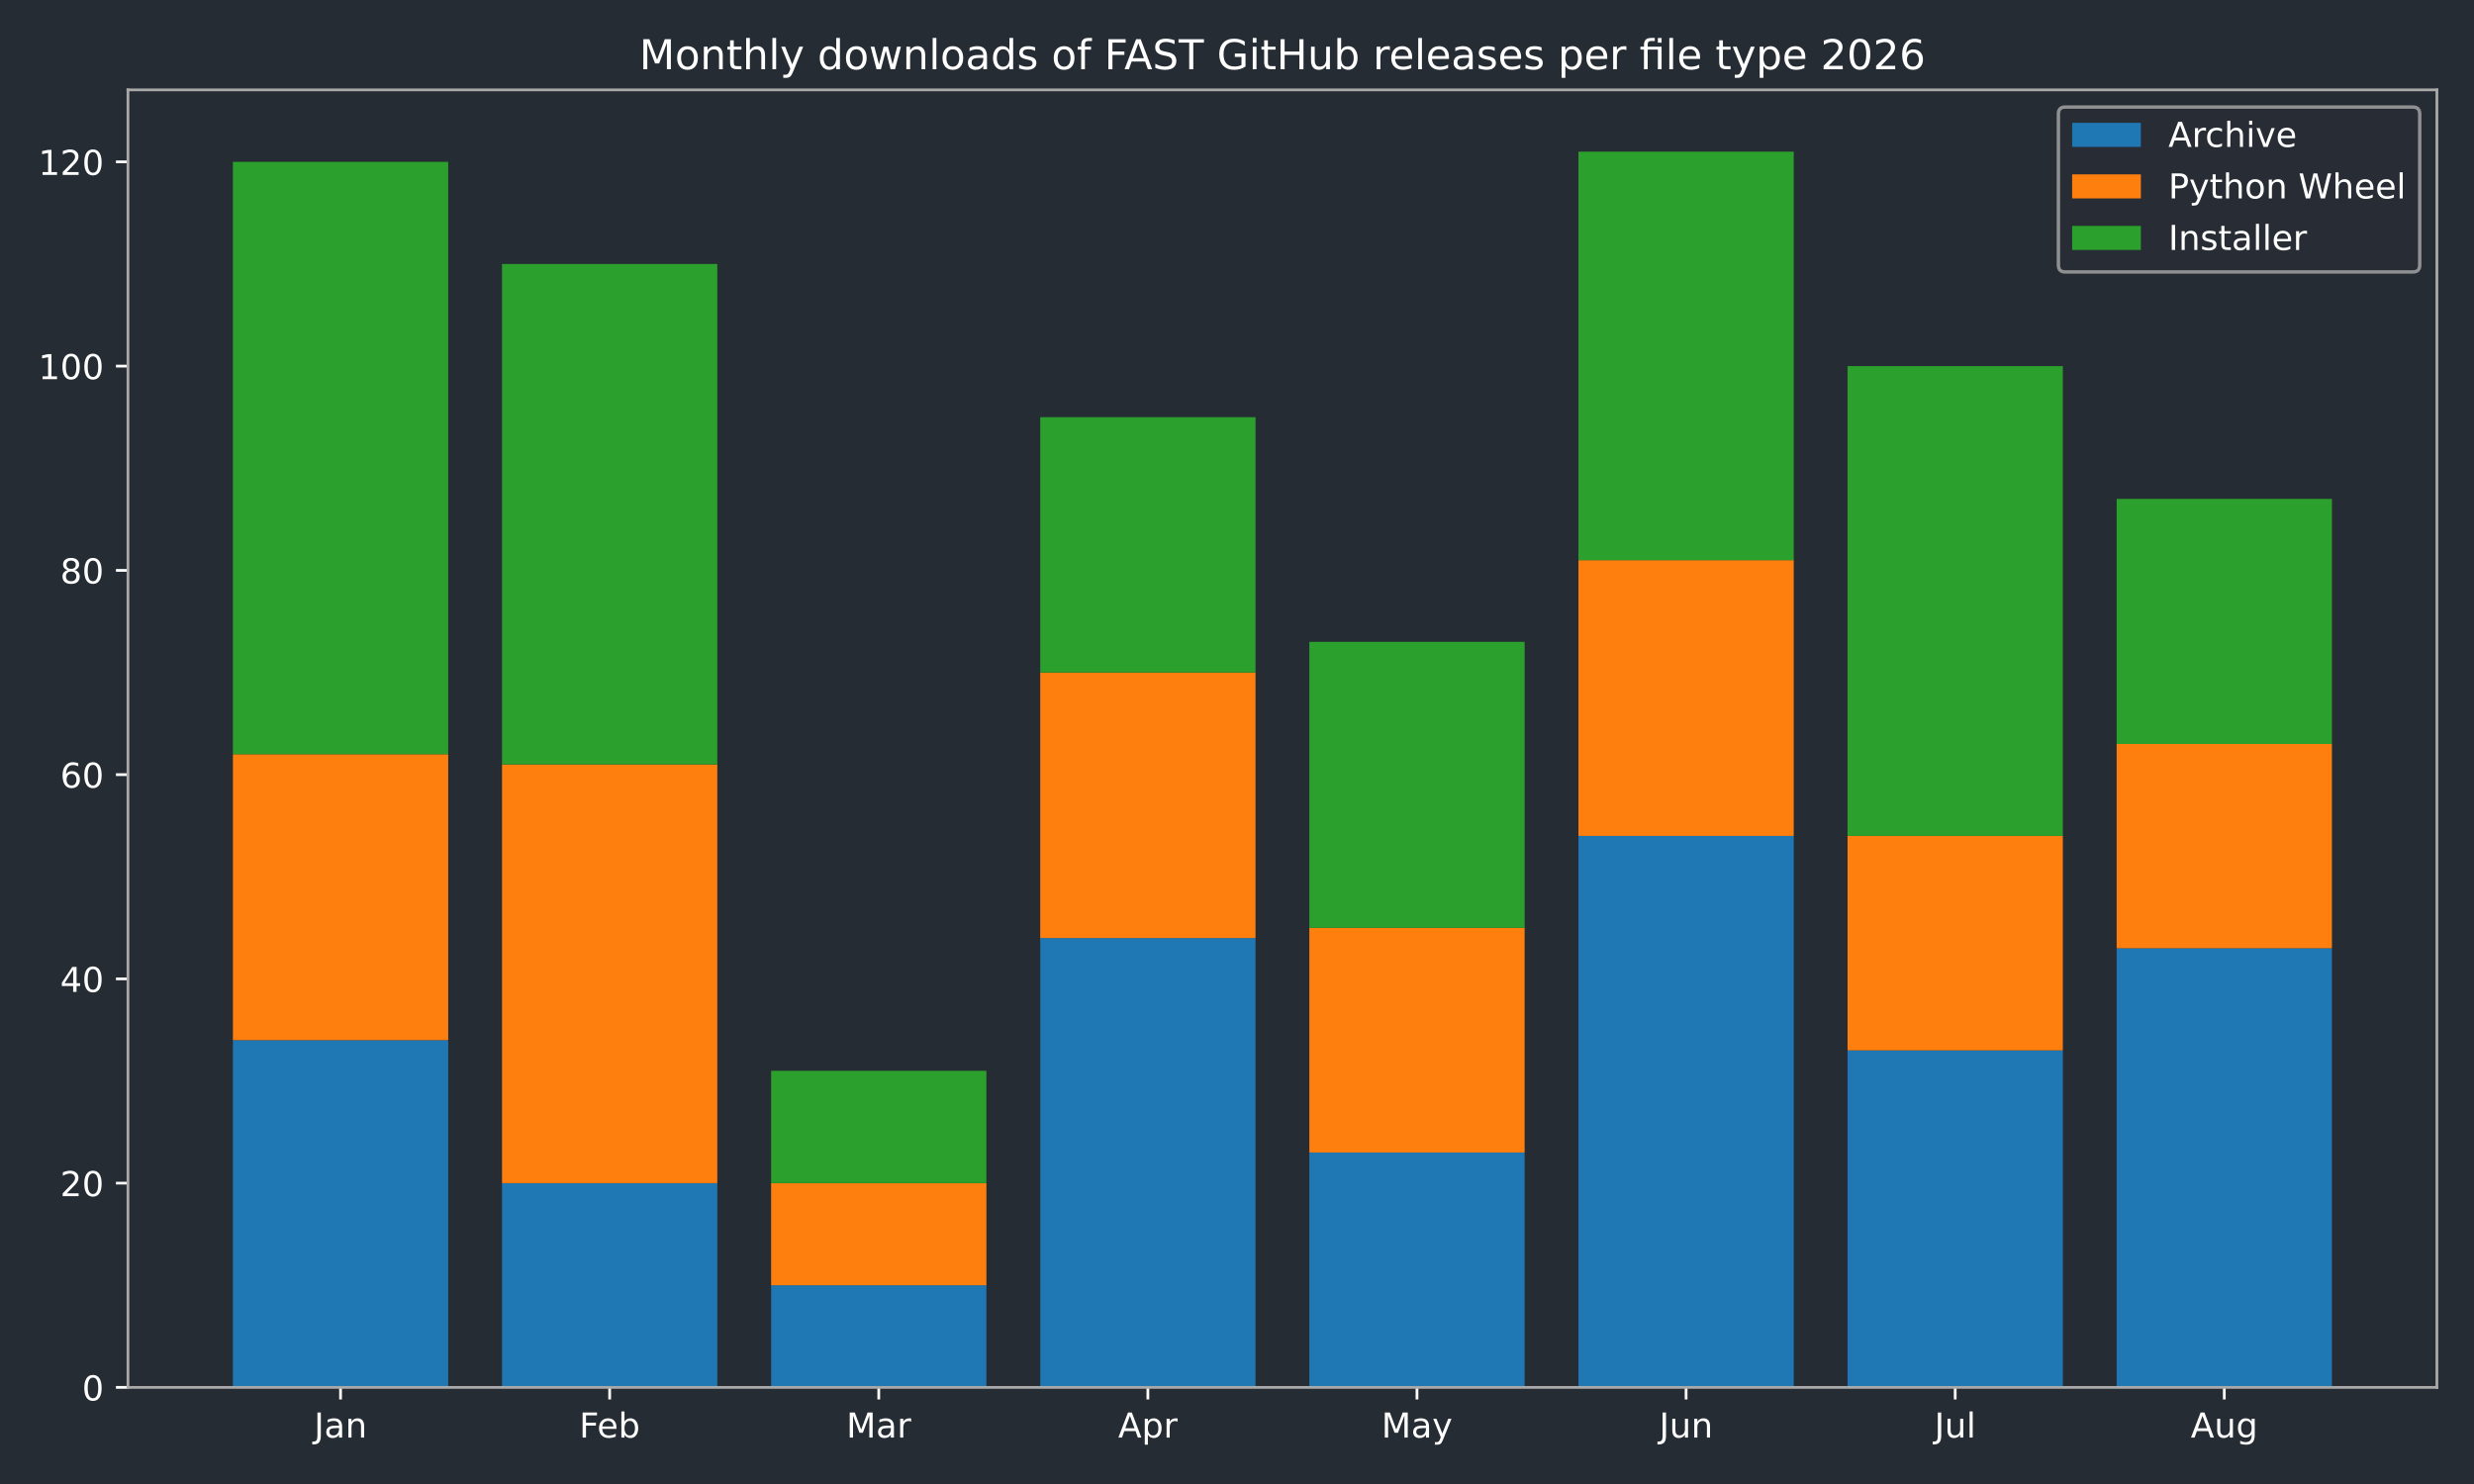
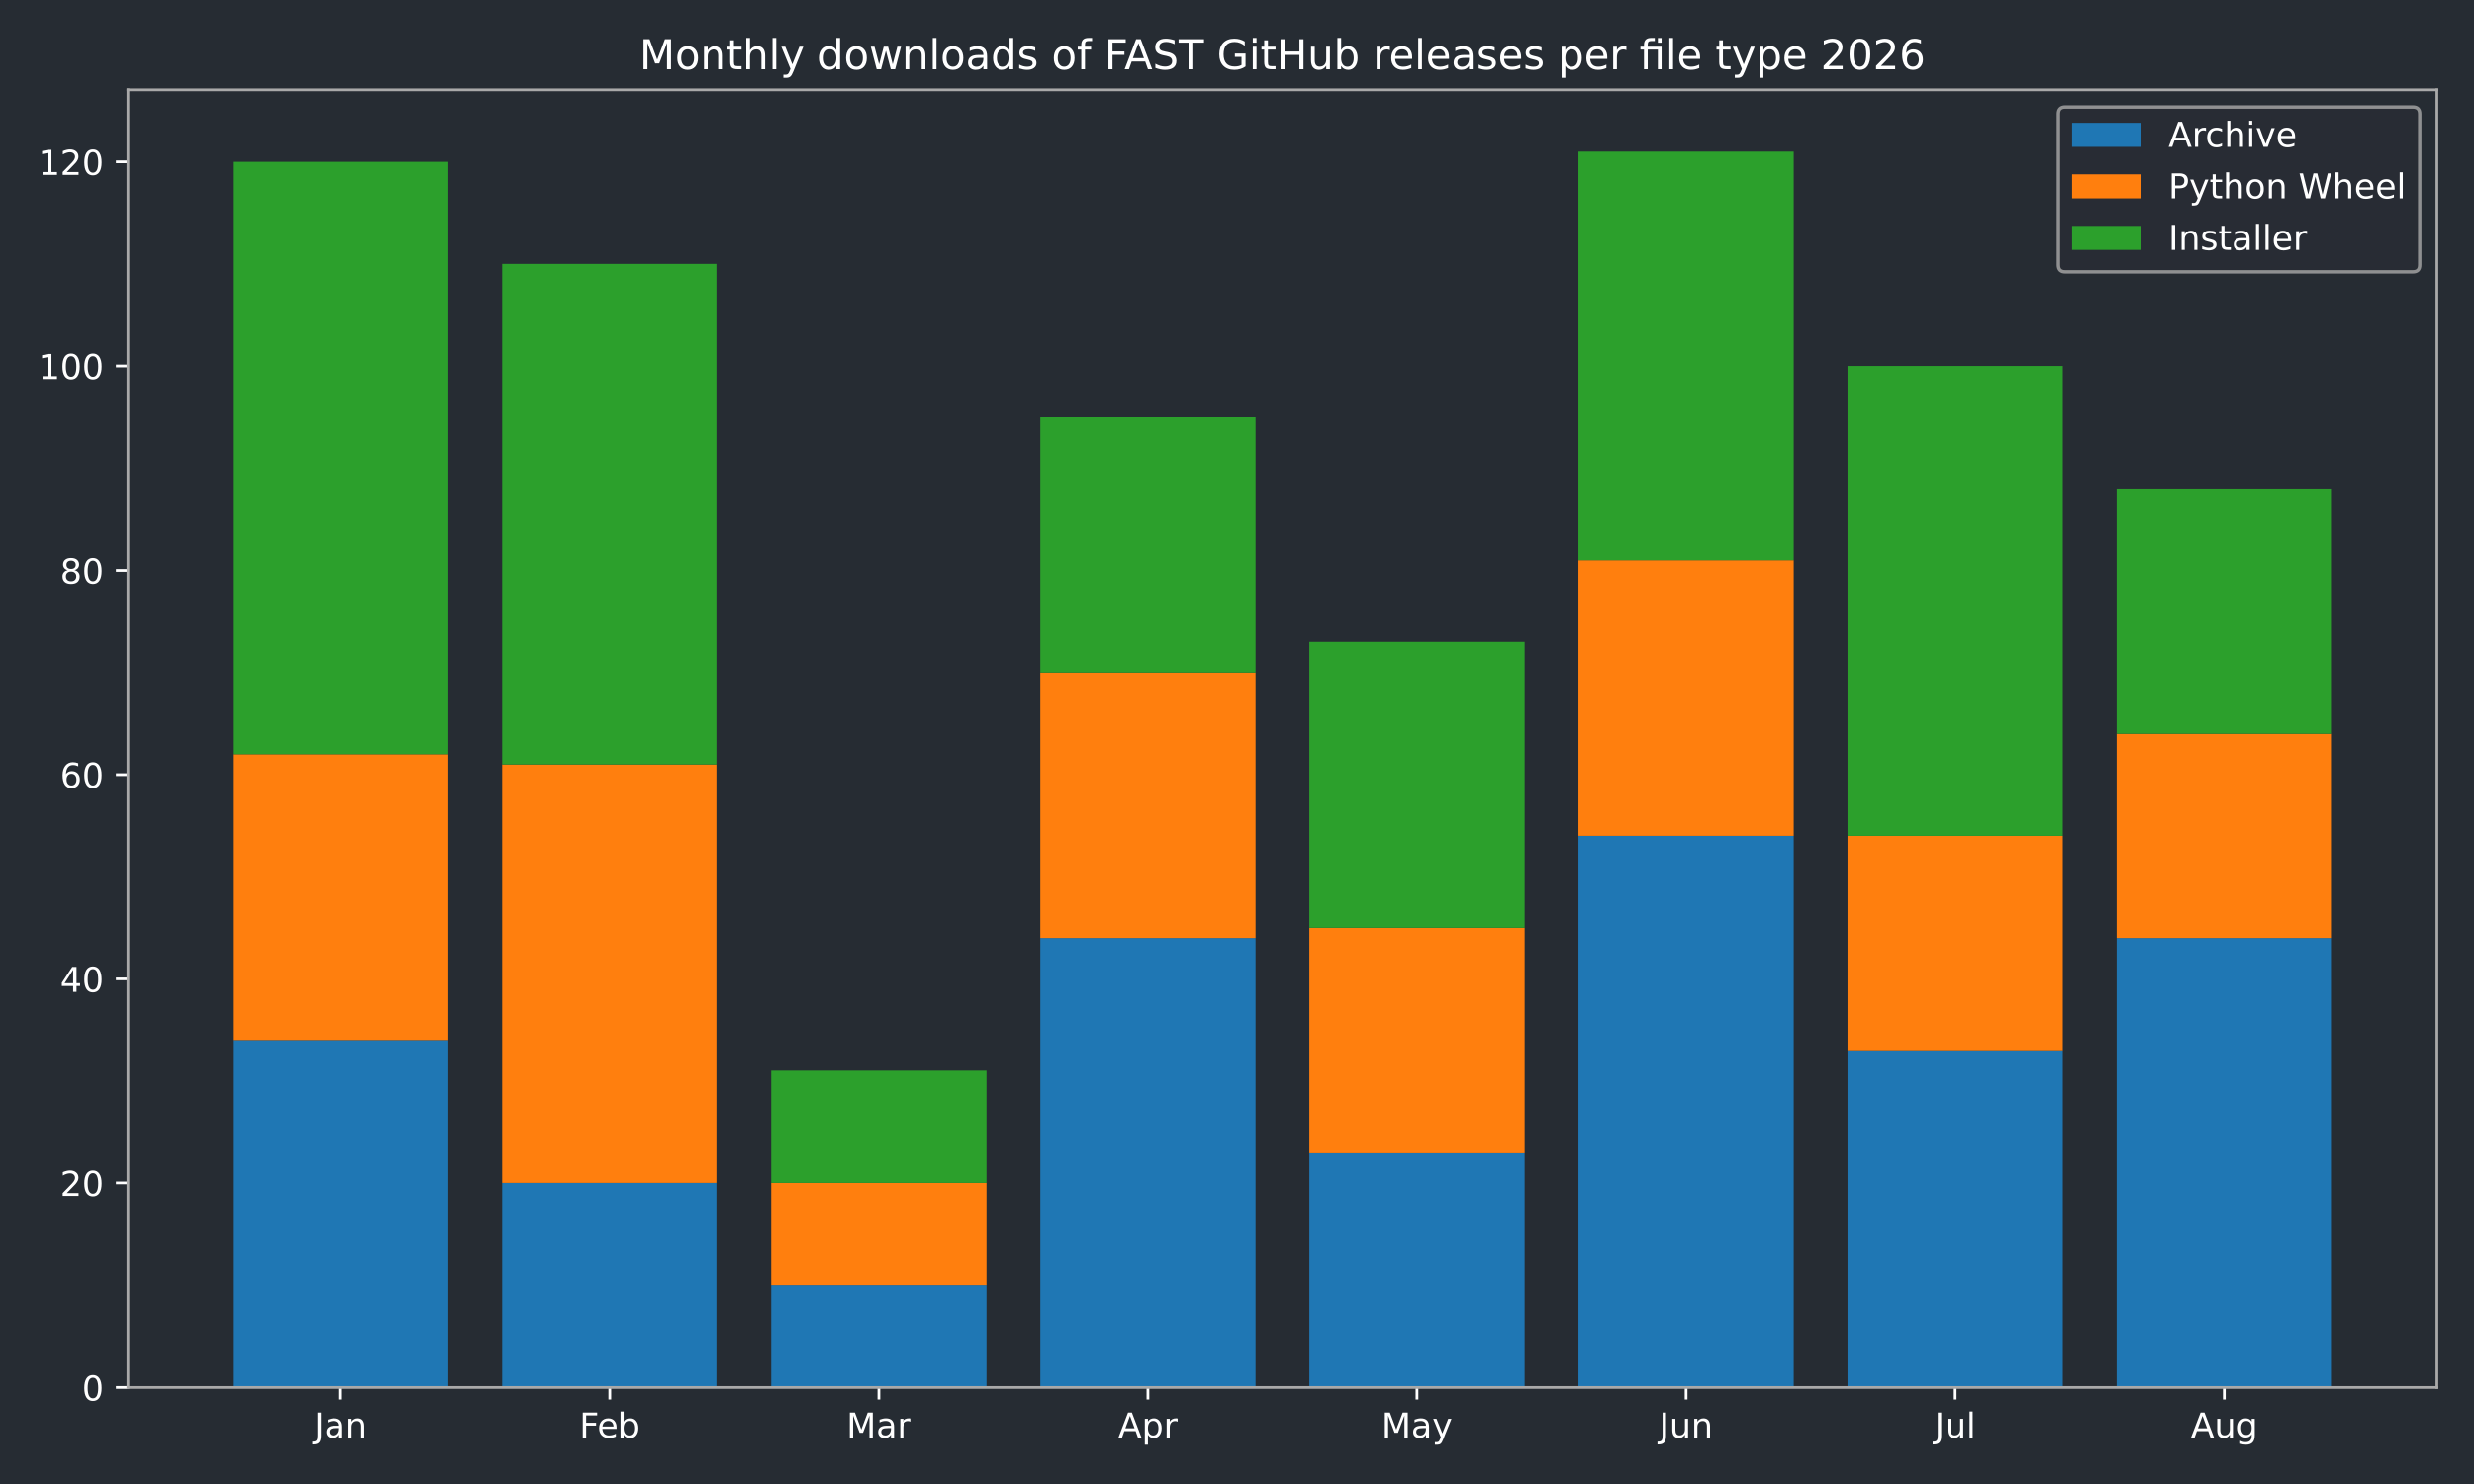
<svg xmlns="http://www.w3.org/2000/svg" xmlns:xlink="http://www.w3.org/1999/xlink" width="720pt" height="432pt" viewBox="0 0 720 432" version="1.1">
  <defs>
    <style type="text/css">*{stroke-linejoin: round; stroke-linecap: butt}</style>
  </defs>
  <g id="figure_1">
    <g id="patch_1">
      <path d="M 0 432  L 720 432  L 720 0  L 0 0  z " style="fill: #262c33" />
    </g>
    <g id="axes_1">
      <g id="patch_2">
        <path d="M 37.24 403.878  L 709.2 403.878  L 709.2 26.16  L 37.24 26.16  z " style="fill: #262c33" />
      </g>
      <g id="patch_3">
-         <path d="M 67.784 403.878  L 130.437 403.878  L 130.437 302.796  L 67.784 302.796  z " clip-path="url(#pffa3afc394)" style="fill: #1f77b4" />
+         <path d="M 67.784 403.878  L 130.437 403.878  L 130.437 302.796  L 67.784 302.796  z " clip-path="url(#pf8dbb42c5f)" style="fill: #1f77b4" />
      </g>
      <g id="patch_4">
-         <path d="M 146.101 403.878  L 208.754 403.878  L 208.754 344.418  L 146.101 344.418  z " clip-path="url(#pffa3afc394)" style="fill: #1f77b4" />
+         <path d="M 146.101 403.878  L 208.754 403.878  L 208.754 344.418  L 146.101 344.418  z " clip-path="url(#pf8dbb42c5f)" style="fill: #1f77b4" />
      </g>
      <g id="patch_5">
-         <path d="M 224.418 403.878  L 287.071 403.878  L 287.071 374.148  L 224.418 374.148  z " clip-path="url(#pffa3afc394)" style="fill: #1f77b4" />
+         <path d="M 224.418 403.878  L 287.071 403.878  L 287.071 374.148  L 224.418 374.148  z " clip-path="url(#pf8dbb42c5f)" style="fill: #1f77b4" />
      </g>
      <g id="patch_6">
-         <path d="M 302.735 403.878  L 365.388 403.878  L 365.388 273.066  L 302.735 273.066  z " clip-path="url(#pffa3afc394)" style="fill: #1f77b4" />
+         <path d="M 302.735 403.878  L 365.388 403.878  L 365.388 273.066  L 302.735 273.066  z " clip-path="url(#pf8dbb42c5f)" style="fill: #1f77b4" />
      </g>
      <g id="patch_7">
-         <path d="M 381.052 403.878  L 443.705 403.878  L 443.705 335.499  L 381.052 335.499  z " clip-path="url(#pffa3afc394)" style="fill: #1f77b4" />
+         <path d="M 381.052 403.878  L 443.705 403.878  L 443.705 335.499  L 381.052 335.499  z " clip-path="url(#pf8dbb42c5f)" style="fill: #1f77b4" />
      </g>
      <g id="patch_8">
-         <path d="M 459.369 403.878  L 522.022 403.878  L 522.022 243.337  L 459.369 243.337  z " clip-path="url(#pffa3afc394)" style="fill: #1f77b4" />
+         <path d="M 459.369 403.878  L 522.022 403.878  L 522.022 243.337  L 459.369 243.337  z " clip-path="url(#pf8dbb42c5f)" style="fill: #1f77b4" />
      </g>
      <g id="patch_9">
-         <path d="M 537.686 403.878  L 600.339 403.878  L 600.339 305.769  L 537.686 305.769  z " clip-path="url(#pffa3afc394)" style="fill: #1f77b4" />
+         <path d="M 537.686 403.878  L 600.339 403.878  L 600.339 305.769  L 537.686 305.769  z " clip-path="url(#pf8dbb42c5f)" style="fill: #1f77b4" />
      </g>
      <g id="patch_10">
-         <path d="M 616.003 403.878  L 678.656 403.878  L 678.656 276.039  L 616.003 276.039  z " clip-path="url(#pffa3afc394)" style="fill: #1f77b4" />
+         <path d="M 616.003 403.878  L 678.656 403.878  L 678.656 273.066  L 616.003 273.066  z " clip-path="url(#pf8dbb42c5f)" style="fill: #1f77b4" />
      </g>
      <g id="patch_11">
-         <path d="M 67.784 302.796  L 130.437 302.796  L 130.437 219.553  L 67.784 219.553  z " clip-path="url(#pffa3afc394)" style="fill: #ff7f0e" />
+         <path d="M 67.784 302.796  L 130.437 302.796  L 130.437 219.553  L 67.784 219.553  z " clip-path="url(#pf8dbb42c5f)" style="fill: #ff7f0e" />
      </g>
      <g id="patch_12">
-         <path d="M 146.101 344.418  L 208.754 344.418  L 208.754 222.526  L 146.101 222.526  z " clip-path="url(#pffa3afc394)" style="fill: #ff7f0e" />
+         <path d="M 146.101 344.418  L 208.754 344.418  L 208.754 222.526  L 146.101 222.526  z " clip-path="url(#pf8dbb42c5f)" style="fill: #ff7f0e" />
      </g>
      <g id="patch_13">
-         <path d="M 224.418 374.148  L 287.071 374.148  L 287.071 344.418  L 224.418 344.418  z " clip-path="url(#pffa3afc394)" style="fill: #ff7f0e" />
+         <path d="M 224.418 374.148  L 287.071 374.148  L 287.071 344.418  L 224.418 344.418  z " clip-path="url(#pf8dbb42c5f)" style="fill: #ff7f0e" />
      </g>
      <g id="patch_14">
-         <path d="M 302.735 273.066  L 365.388 273.066  L 365.388 195.769  L 302.735 195.769  z " clip-path="url(#pffa3afc394)" style="fill: #ff7f0e" />
+         <path d="M 302.735 273.066  L 365.388 273.066  L 365.388 195.769  L 302.735 195.769  z " clip-path="url(#pf8dbb42c5f)" style="fill: #ff7f0e" />
      </g>
      <g id="patch_15">
-         <path d="M 381.052 335.499  L 443.705 335.499  L 443.705 270.093  L 381.052 270.093  z " clip-path="url(#pffa3afc394)" style="fill: #ff7f0e" />
+         <path d="M 381.052 335.499  L 443.705 335.499  L 443.705 270.093  L 381.052 270.093  z " clip-path="url(#pf8dbb42c5f)" style="fill: #ff7f0e" />
      </g>
      <g id="patch_16">
-         <path d="M 459.369 243.337  L 522.022 243.337  L 522.022 163.066  L 459.369 163.066  z " clip-path="url(#pffa3afc394)" style="fill: #ff7f0e" />
+         <path d="M 459.369 243.337  L 522.022 243.337  L 522.022 163.066  L 459.369 163.066  z " clip-path="url(#pf8dbb42c5f)" style="fill: #ff7f0e" />
      </g>
      <g id="patch_17">
-         <path d="M 537.686 305.769  L 600.339 305.769  L 600.339 243.337  L 537.686 243.337  z " clip-path="url(#pffa3afc394)" style="fill: #ff7f0e" />
+         <path d="M 537.686 305.769  L 600.339 305.769  L 600.339 243.337  L 537.686 243.337  z " clip-path="url(#pf8dbb42c5f)" style="fill: #ff7f0e" />
      </g>
      <g id="patch_18">
-         <path d="M 616.003 276.039  L 678.656 276.039  L 678.656 216.58  L 616.003 216.58  z " clip-path="url(#pffa3afc394)" style="fill: #ff7f0e" />
+         <path d="M 616.003 273.066  L 678.656 273.066  L 678.656 213.607  L 616.003 213.607  z " clip-path="url(#pf8dbb42c5f)" style="fill: #ff7f0e" />
      </g>
      <g id="patch_19">
-         <path d="M 67.784 219.553  L 130.437 219.553  L 130.437 47.12  L 67.784 47.12  z " clip-path="url(#pffa3afc394)" style="fill: #2ca02c" />
+         <path d="M 67.784 219.553  L 130.437 219.553  L 130.437 47.12  L 67.784 47.12  z " clip-path="url(#pf8dbb42c5f)" style="fill: #2ca02c" />
      </g>
      <g id="patch_20">
-         <path d="M 146.101 222.526  L 208.754 222.526  L 208.754 76.849  L 146.101 76.849  z " clip-path="url(#pffa3afc394)" style="fill: #2ca02c" />
+         <path d="M 146.101 222.526  L 208.754 222.526  L 208.754 76.849  L 146.101 76.849  z " clip-path="url(#pf8dbb42c5f)" style="fill: #2ca02c" />
      </g>
      <g id="patch_21">
-         <path d="M 224.418 344.418  L 287.071 344.418  L 287.071 311.715  L 224.418 311.715  z " clip-path="url(#pffa3afc394)" style="fill: #2ca02c" />
+         <path d="M 224.418 344.418  L 287.071 344.418  L 287.071 311.715  L 224.418 311.715  z " clip-path="url(#pf8dbb42c5f)" style="fill: #2ca02c" />
      </g>
      <g id="patch_22">
-         <path d="M 302.735 195.769  L 365.388 195.769  L 365.388 121.444  L 302.735 121.444  z " clip-path="url(#pffa3afc394)" style="fill: #2ca02c" />
+         <path d="M 302.735 195.769  L 365.388 195.769  L 365.388 121.444  L 302.735 121.444  z " clip-path="url(#pf8dbb42c5f)" style="fill: #2ca02c" />
      </g>
      <g id="patch_23">
-         <path d="M 381.052 270.093  L 443.705 270.093  L 443.705 186.85  L 381.052 186.85  z " clip-path="url(#pffa3afc394)" style="fill: #2ca02c" />
+         <path d="M 381.052 270.093  L 443.705 270.093  L 443.705 186.85  L 381.052 186.85  z " clip-path="url(#pf8dbb42c5f)" style="fill: #2ca02c" />
      </g>
      <g id="patch_24">
-         <path d="M 459.369 163.066  L 522.022 163.066  L 522.022 44.147  L 459.369 44.147  z " clip-path="url(#pffa3afc394)" style="fill: #2ca02c" />
+         <path d="M 459.369 163.066  L 522.022 163.066  L 522.022 44.147  L 459.369 44.147  z " clip-path="url(#pf8dbb42c5f)" style="fill: #2ca02c" />
      </g>
      <g id="patch_25">
-         <path d="M 537.686 243.337  L 600.339 243.337  L 600.339 106.579  L 537.686 106.579  z " clip-path="url(#pffa3afc394)" style="fill: #2ca02c" />
+         <path d="M 537.686 243.337  L 600.339 243.337  L 600.339 106.579  L 537.686 106.579  z " clip-path="url(#pf8dbb42c5f)" style="fill: #2ca02c" />
      </g>
      <g id="patch_26">
-         <path d="M 616.003 216.58  L 678.656 216.58  L 678.656 145.228  L 616.003 145.228  z " clip-path="url(#pffa3afc394)" style="fill: #2ca02c" />
+         <path d="M 616.003 213.607  L 678.656 213.607  L 678.656 142.255  L 616.003 142.255  z " clip-path="url(#pf8dbb42c5f)" style="fill: #2ca02c" />
      </g>
      <g id="matplotlib.axis_1">
        <g id="xtick_1">
          <g id="line2d_1">
            <defs>
-               <path id="maa704bda06" d="M 0 0  L 0 3.5  " style="stroke: #ffffff; stroke-width: 0.8" />
+               <path id="m848402c366" d="M 0 0  L 0 3.5  " style="stroke: #ffffff; stroke-width: 0.8" />
            </defs>
            <g>
-               <use xlink:href="#maa704bda06" x="99.11" y="403.878" style="fill: #ffffff; stroke: #ffffff; stroke-width: 0.8" />
+               <use xlink:href="#m848402c366" x="99.11" y="403.878" style="fill: #ffffff; stroke: #ffffff; stroke-width: 0.8" />
            </g>
          </g>
          <g id="text_1">
            <g style="fill: #ffffff" transform="translate(91.40263 418.4753) scale(0.1 -0.1)">
              <defs>
                <path id="DejaVuSans-2d" d="M 628 4666  L 1259 4666  L 1259 325  Q 1259 -519 939 -900  Q 619 -1281 -91 -1281  L -331 -1281  L -331 -750  L -134 -750  Q 284 -750 456 -515  Q 628 -281 628 325  L 628 4666  z " transform="scale(0.015625)" />
                <path id="DejaVuSans-44" d="M 2194 1759  Q 1497 1759 1228 1600  Q 959 1441 959 1056  Q 959 750 1161 570  Q 1363 391 1709 391  Q 2188 391 2477 730  Q 2766 1069 2766 1631  L 2766 1759  L 2194 1759  z M 3341 1997  L 3341 0  L 2766 0  L 2766 531  Q 2569 213 2275 61  Q 1981 -91 1556 -91  Q 1019 -91 701 211  Q 384 513 384 1019  Q 384 1609 779 1909  Q 1175 2209 1959 2209  L 2766 2209  L 2766 2266  Q 2766 2663 2505 2880  Q 2244 3097 1772 3097  Q 1472 3097 1187 3025  Q 903 2953 641 2809  L 641 3341  Q 956 3463 1253 3523  Q 1550 3584 1831 3584  Q 2591 3584 2966 3190  Q 3341 2797 3341 1997  z " transform="scale(0.015625)" />
                <path id="DejaVuSans-51" d="M 3513 2113  L 3513 0  L 2938 0  L 2938 2094  Q 2938 2591 2744 2837  Q 2550 3084 2163 3084  Q 1697 3084 1428 2787  Q 1159 2491 1159 1978  L 1159 0  L 581 0  L 581 3500  L 1159 3500  L 1159 2956  Q 1366 3272 1645 3428  Q 1925 3584 2291 3584  Q 2894 3584 3203 3211  Q 3513 2838 3513 2113  z " transform="scale(0.015625)" />
              </defs>
              <use xlink:href="#DejaVuSans-2d" />
              <use xlink:href="#DejaVuSans-44" transform="translate(29.5 0)" />
              <use xlink:href="#DejaVuSans-51" transform="translate(90.78125 0)" />
            </g>
          </g>
        </g>
        <g id="xtick_2">
          <g id="line2d_2">
            <g>
-               <use xlink:href="#maa704bda06" x="177.427" y="403.878" style="fill: #ffffff; stroke: #ffffff; stroke-width: 0.8" />
+               <use xlink:href="#m848402c366" x="177.427" y="403.878" style="fill: #ffffff; stroke: #ffffff; stroke-width: 0.8" />
            </g>
          </g>
          <g id="text_2">
            <g style="fill: #ffffff" transform="translate(168.5743 418.4761) scale(0.1 -0.1)">
              <defs>
                <path id="DejaVuSans-29" d="M 628 4666  L 3309 4666  L 3309 4134  L 1259 4134  L 1259 2759  L 3109 2759  L 3109 2228  L 1259 2228  L 1259 0  L 628 0  L 628 4666  z " transform="scale(0.015625)" />
                <path id="DejaVuSans-48" d="M 3597 1894  L 3597 1613  L 953 1613  Q 991 1019 1311 708  Q 1631 397 2203 397  Q 2534 397 2845 478  Q 3156 559 3463 722  L 3463 178  Q 3153 47 2828 -22  Q 2503 -91 2169 -91  Q 1331 -91 842 396  Q 353 884 353 1716  Q 353 2575 817 3079  Q 1281 3584 2069 3584  Q 2775 3584 3186 3129  Q 3597 2675 3597 1894  z M 3022 2063  Q 3016 2534 2758 2815  Q 2500 3097 2075 3097  Q 1594 3097 1305 2825  Q 1016 2553 972 2059  L 3022 2063  z " transform="scale(0.015625)" />
                <path id="DejaVuSans-45" d="M 3116 1747  Q 3116 2381 2855 2742  Q 2594 3103 2138 3103  Q 1681 3103 1420 2742  Q 1159 2381 1159 1747  Q 1159 1113 1420 752  Q 1681 391 2138 391  Q 2594 391 2855 752  Q 3116 1113 3116 1747  z M 1159 2969  Q 1341 3281 1617 3432  Q 1894 3584 2278 3584  Q 2916 3584 3314 3078  Q 3713 2572 3713 1747  Q 3713 922 3314 415  Q 2916 -91 2278 -91  Q 1894 -91 1617 61  Q 1341 213 1159 525  L 1159 0  L 581 0  L 581 4863  L 1159 4863  L 1159 2969  z " transform="scale(0.015625)" />
              </defs>
              <use xlink:href="#DejaVuSans-29" />
              <use xlink:href="#DejaVuSans-48" transform="translate(52.04688 0)" />
              <use xlink:href="#DejaVuSans-45" transform="translate(113.5781 0)" />
            </g>
          </g>
        </g>
        <g id="xtick_3">
          <g id="line2d_3">
            <g>
-               <use xlink:href="#maa704bda06" x="255.744" y="403.878" style="fill: #ffffff; stroke: #ffffff; stroke-width: 0.8" />
+               <use xlink:href="#m848402c366" x="255.744" y="403.878" style="fill: #ffffff; stroke: #ffffff; stroke-width: 0.8" />
            </g>
          </g>
          <g id="text_3">
            <g style="fill: #ffffff" transform="translate(246.3109 418.4753) scale(0.1 -0.1)">
              <defs>
                <path id="DejaVuSans-30" d="M 628 4666  L 1569 4666  L 2759 1491  L 3956 4666  L 4897 4666  L 4897 0  L 4281 0  L 4281 4097  L 3078 897  L 2444 897  L 1241 4097  L 1241 0  L 628 0  L 628 4666  z " transform="scale(0.015625)" />
                <path id="DejaVuSans-55" d="M 2631 2963  Q 2534 3019 2420 3045  Q 2306 3072 2169 3072  Q 1681 3072 1420 2755  Q 1159 2438 1159 1844  L 1159 0  L 581 0  L 581 3500  L 1159 3500  L 1159 2956  Q 1341 3275 1631 3429  Q 1922 3584 2338 3584  Q 2397 3584 2469 3576  Q 2541 3569 2628 3553  L 2631 2963  z " transform="scale(0.015625)" />
              </defs>
              <use xlink:href="#DejaVuSans-30" />
              <use xlink:href="#DejaVuSans-44" transform="translate(86.28125 0)" />
              <use xlink:href="#DejaVuSans-55" transform="translate(147.5625 0)" />
            </g>
          </g>
        </g>
        <g id="xtick_4">
          <g id="line2d_4">
            <g>
-               <use xlink:href="#maa704bda06" x="334.061" y="403.878" style="fill: #ffffff; stroke: #ffffff; stroke-width: 0.8" />
+               <use xlink:href="#m848402c366" x="334.061" y="403.878" style="fill: #ffffff; stroke: #ffffff; stroke-width: 0.8" />
            </g>
          </g>
          <g id="text_4">
            <g style="fill: #ffffff" transform="translate(325.4115 418.4753) scale(0.1 -0.1)">
              <defs>
                <path id="DejaVuSans-24" d="M 2188 4044  L 1331 1722  L 3047 1722  L 2188 4044  z M 1831 4666  L 2547 4666  L 4325 0  L 3669 0  L 3244 1197  L 1141 1197  L 716 0  L 50 0  L 1831 4666  z " transform="scale(0.015625)" />
                <path id="DejaVuSans-53" d="M 1159 525  L 1159 -1331  L 581 -1331  L 581 3500  L 1159 3500  L 1159 2969  Q 1341 3281 1617 3432  Q 1894 3584 2278 3584  Q 2916 3584 3314 3078  Q 3713 2572 3713 1747  Q 3713 922 3314 415  Q 2916 -91 2278 -91  Q 1894 -91 1617 61  Q 1341 213 1159 525  z M 3116 1747  Q 3116 2381 2855 2742  Q 2594 3103 2138 3103  Q 1681 3103 1420 2742  Q 1159 2381 1159 1747  Q 1159 1113 1420 752  Q 1681 391 2138 391  Q 2594 391 2855 752  Q 3116 1113 3116 1747  z " transform="scale(0.015625)" />
              </defs>
              <use xlink:href="#DejaVuSans-24" />
              <use xlink:href="#DejaVuSans-53" transform="translate(68.40625 0)" />
              <use xlink:href="#DejaVuSans-55" transform="translate(131.8906 0)" />
            </g>
          </g>
        </g>
        <g id="xtick_5">
          <g id="line2d_5">
            <g>
-               <use xlink:href="#maa704bda06" x="412.379" y="403.878" style="fill: #ffffff; stroke: #ffffff; stroke-width: 0.8" />
+               <use xlink:href="#m848402c366" x="412.379" y="403.878" style="fill: #ffffff; stroke: #ffffff; stroke-width: 0.8" />
            </g>
          </g>
          <g id="text_5">
            <g style="fill: #ffffff" transform="translate(402.041 418.4753) scale(0.1 -0.1)">
              <defs>
                <path id="DejaVuSans-5c" d="M 2059 -325  Q 1816 -950 1584 -1140  Q 1353 -1331 966 -1331  L 506 -1331  L 506 -850  L 844 -850  Q 1081 -850 1212 -737  Q 1344 -625 1503 -206  L 1606 56  L 191 3500  L 800 3500  L 1894 763  L 2988 3500  L 3597 3500  L 2059 -325  z " transform="scale(0.015625)" />
              </defs>
              <use xlink:href="#DejaVuSans-30" />
              <use xlink:href="#DejaVuSans-44" transform="translate(86.28125 0)" />
              <use xlink:href="#DejaVuSans-5c" transform="translate(147.5625 0)" />
            </g>
          </g>
        </g>
        <g id="xtick_6">
          <g id="line2d_6">
            <g>
-               <use xlink:href="#maa704bda06" x="490.696" y="403.878" style="fill: #ffffff; stroke: #ffffff; stroke-width: 0.8" />
+               <use xlink:href="#m848402c366" x="490.696" y="403.878" style="fill: #ffffff; stroke: #ffffff; stroke-width: 0.8" />
            </g>
          </g>
          <g id="text_6">
            <g style="fill: #ffffff" transform="translate(482.883 418.4753) scale(0.1 -0.1)">
              <defs>
                <path id="DejaVuSans-58" d="M 544 1381  L 544 3500  L 1119 3500  L 1119 1403  Q 1119 906 1312 657  Q 1506 409 1894 409  Q 2359 409 2629 706  Q 2900 1003 2900 1516  L 2900 3500  L 3475 3500  L 3475 0  L 2900 0  L 2900 538  Q 2691 219 2414 64  Q 2138 -91 1772 -91  Q 1169 -91 856 284  Q 544 659 544 1381  z M 1991 3584  L 1991 3584  z " transform="scale(0.015625)" />
              </defs>
              <use xlink:href="#DejaVuSans-2d" />
              <use xlink:href="#DejaVuSans-58" transform="translate(29.5 0)" />
              <use xlink:href="#DejaVuSans-51" transform="translate(92.875 0)" />
            </g>
          </g>
        </g>
        <g id="xtick_7">
          <g id="line2d_7">
            <g>
-               <use xlink:href="#maa704bda06" x="569.013" y="403.878" style="fill: #ffffff; stroke: #ffffff; stroke-width: 0.8" />
+               <use xlink:href="#m848402c366" x="569.013" y="403.878" style="fill: #ffffff; stroke: #ffffff; stroke-width: 0.8" />
            </g>
          </g>
          <g id="text_7">
            <g style="fill: #ffffff" transform="translate(562.9797 418.4761) scale(0.1 -0.1)">
              <defs>
                <path id="DejaVuSans-4f" d="M 603 4863  L 1178 4863  L 1178 0  L 603 0  L 603 4863  z " transform="scale(0.015625)" />
              </defs>
              <use xlink:href="#DejaVuSans-2d" />
              <use xlink:href="#DejaVuSans-58" transform="translate(29.5 0)" />
              <use xlink:href="#DejaVuSans-4f" transform="translate(92.875 0)" />
            </g>
          </g>
        </g>
        <g id="xtick_8">
          <g id="line2d_8">
            <g>
-               <use xlink:href="#maa704bda06" x="647.33" y="403.878" style="fill: #ffffff; stroke: #ffffff; stroke-width: 0.8" />
+               <use xlink:href="#m848402c366" x="647.33" y="403.878" style="fill: #ffffff; stroke: #ffffff; stroke-width: 0.8" />
            </g>
          </g>
          <g id="text_8">
            <g style="fill: #ffffff" transform="translate(637.5663 418.4753) scale(0.1 -0.1)">
              <defs>
                <path id="DejaVuSans-4a" d="M 2906 1791  Q 2906 2416 2648 2759  Q 2391 3103 1925 3103  Q 1463 3103 1205 2759  Q 947 2416 947 1791  Q 947 1169 1205 825  Q 1463 481 1925 481  Q 2391 481 2648 825  Q 2906 1169 2906 1791  z M 3481 434  Q 3481 -459 3084 -895  Q 2688 -1331 1869 -1331  Q 1566 -1331 1297 -1286  Q 1028 -1241 775 -1147  L 775 -588  Q 1028 -725 1275 -790  Q 1522 -856 1778 -856  Q 2344 -856 2625 -561  Q 2906 -266 2906 331  L 2906 616  Q 2728 306 2450 153  Q 2172 0 1784 0  Q 1141 0 747 490  Q 353 981 353 1791  Q 353 2603 747 3093  Q 1141 3584 1784 3584  Q 2172 3584 2450 3431  Q 2728 3278 2906 2969  L 2906 3500  L 3481 3500  L 3481 434  z " transform="scale(0.015625)" />
              </defs>
              <use xlink:href="#DejaVuSans-24" />
              <use xlink:href="#DejaVuSans-58" transform="translate(68.40625 0)" />
              <use xlink:href="#DejaVuSans-4a" transform="translate(131.7812 0)" />
            </g>
          </g>
        </g>
      </g>
      <g id="matplotlib.axis_2">
        <g id="ytick_1">
          <g id="line2d_9">
            <defs>
-               <path id="ma38711b290" d="M 0 0  L -3.5 0  " style="stroke: #ffffff; stroke-width: 0.8" />
+               <path id="m870beeca68" d="M 0 0  L -3.5 0  " style="stroke: #ffffff; stroke-width: 0.8" />
            </defs>
            <g>
-               <use xlink:href="#ma38711b290" x="37.24" y="403.878" style="fill: #ffffff; stroke: #ffffff; stroke-width: 0.8" />
+               <use xlink:href="#m870beeca68" x="37.24" y="403.878" style="fill: #ffffff; stroke: #ffffff; stroke-width: 0.8" />
            </g>
          </g>
          <g id="text_9">
            <g style="fill: #ffffff" transform="translate(23.8775 407.6765) scale(0.1 -0.1)">
              <defs>
                <path id="DejaVuSans-13" d="M 2034 4250  Q 1547 4250 1301 3770  Q 1056 3291 1056 2328  Q 1056 1369 1301 889  Q 1547 409 2034 409  Q 2525 409 2770 889  Q 3016 1369 3016 2328  Q 3016 3291 2770 3770  Q 2525 4250 2034 4250  z M 2034 4750  Q 2819 4750 3233 4129  Q 3647 3509 3647 2328  Q 3647 1150 3233 529  Q 2819 -91 2034 -91  Q 1250 -91 836 529  Q 422 1150 422 2328  Q 422 3509 836 4129  Q 1250 4750 2034 4750  z " transform="scale(0.015625)" />
              </defs>
              <use xlink:href="#DejaVuSans-13" />
            </g>
          </g>
        </g>
        <g id="ytick_2">
          <g id="line2d_10">
            <g>
-               <use xlink:href="#ma38711b290" x="37.24" y="344.418" style="fill: #ffffff; stroke: #ffffff; stroke-width: 0.8" />
+               <use xlink:href="#m870beeca68" x="37.24" y="344.418" style="fill: #ffffff; stroke: #ffffff; stroke-width: 0.8" />
            </g>
          </g>
          <g id="text_10">
            <g style="fill: #ffffff" transform="translate(17.515 348.2168) scale(0.1 -0.1)">
              <defs>
                <path id="DejaVuSans-15" d="M 1228 531  L 3431 531  L 3431 0  L 469 0  L 469 531  Q 828 903 1448 1529  Q 2069 2156 2228 2338  Q 2531 2678 2651 2914  Q 2772 3150 2772 3378  Q 2772 3750 2511 3984  Q 2250 4219 1831 4219  Q 1534 4219 1204 4116  Q 875 4013 500 3803  L 500 4441  Q 881 4594 1212 4672  Q 1544 4750 1819 4750  Q 2544 4750 2975 4387  Q 3406 4025 3406 3419  Q 3406 3131 3298 2873  Q 3191 2616 2906 2266  Q 2828 2175 2409 1742  Q 1991 1309 1228 531  z " transform="scale(0.015625)" />
              </defs>
              <use xlink:href="#DejaVuSans-15" />
              <use xlink:href="#DejaVuSans-13" transform="translate(63.625 0)" />
            </g>
          </g>
        </g>
        <g id="ytick_3">
          <g id="line2d_11">
            <g>
-               <use xlink:href="#ma38711b290" x="37.24" y="284.958" style="fill: #ffffff; stroke: #ffffff; stroke-width: 0.8" />
+               <use xlink:href="#m870beeca68" x="37.24" y="284.958" style="fill: #ffffff; stroke: #ffffff; stroke-width: 0.8" />
            </g>
          </g>
          <g id="text_11">
            <g style="fill: #ffffff" transform="translate(17.515 288.7571) scale(0.1 -0.1)">
              <defs>
                <path id="DejaVuSans-17" d="M 2419 4116  L 825 1625  L 2419 1625  L 2419 4116  z M 2253 4666  L 3047 4666  L 3047 1625  L 3713 1625  L 3713 1100  L 3047 1100  L 3047 0  L 2419 0  L 2419 1100  L 313 1100  L 313 1709  L 2253 4666  z " transform="scale(0.015625)" />
              </defs>
              <use xlink:href="#DejaVuSans-17" />
              <use xlink:href="#DejaVuSans-13" transform="translate(63.625 0)" />
            </g>
          </g>
        </g>
        <g id="ytick_4">
          <g id="line2d_12">
            <g>
-               <use xlink:href="#ma38711b290" x="37.24" y="225.499" style="fill: #ffffff; stroke: #ffffff; stroke-width: 0.8" />
+               <use xlink:href="#m870beeca68" x="37.24" y="225.499" style="fill: #ffffff; stroke: #ffffff; stroke-width: 0.8" />
            </g>
          </g>
          <g id="text_12">
            <g style="fill: #ffffff" transform="translate(17.515 229.2974) scale(0.1 -0.1)">
              <defs>
                <path id="DejaVuSans-19" d="M 2113 2584  Q 1688 2584 1439 2293  Q 1191 2003 1191 1497  Q 1191 994 1439 701  Q 1688 409 2113 409  Q 2538 409 2786 701  Q 3034 994 3034 1497  Q 3034 2003 2786 2293  Q 2538 2584 2113 2584  z M 3366 4563  L 3366 3988  Q 3128 4100 2886 4159  Q 2644 4219 2406 4219  Q 1781 4219 1451 3797  Q 1122 3375 1075 2522  Q 1259 2794 1537 2939  Q 1816 3084 2150 3084  Q 2853 3084 3261 2657  Q 3669 2231 3669 1497  Q 3669 778 3244 343  Q 2819 -91 2113 -91  Q 1303 -91 875 529  Q 447 1150 447 2328  Q 447 3434 972 4092  Q 1497 4750 2381 4750  Q 2619 4750 2861 4703  Q 3103 4656 3366 4563  z " transform="scale(0.015625)" />
              </defs>
              <use xlink:href="#DejaVuSans-19" />
              <use xlink:href="#DejaVuSans-13" transform="translate(63.625 0)" />
            </g>
          </g>
        </g>
        <g id="ytick_5">
          <g id="line2d_13">
            <g>
-               <use xlink:href="#ma38711b290" x="37.24" y="166.039" style="fill: #ffffff; stroke: #ffffff; stroke-width: 0.8" />
+               <use xlink:href="#m870beeca68" x="37.24" y="166.039" style="fill: #ffffff; stroke: #ffffff; stroke-width: 0.8" />
            </g>
          </g>
          <g id="text_13">
            <g style="fill: #ffffff" transform="translate(17.515 169.8377) scale(0.1 -0.1)">
              <defs>
                <path id="DejaVuSans-1b" d="M 2034 2216  Q 1584 2216 1326 1975  Q 1069 1734 1069 1313  Q 1069 891 1326 650  Q 1584 409 2034 409  Q 2484 409 2743 651  Q 3003 894 3003 1313  Q 3003 1734 2745 1975  Q 2488 2216 2034 2216  z M 1403 2484  Q 997 2584 770 2862  Q 544 3141 544 3541  Q 544 4100 942 4425  Q 1341 4750 2034 4750  Q 2731 4750 3128 4425  Q 3525 4100 3525 3541  Q 3525 3141 3298 2862  Q 3072 2584 2669 2484  Q 3125 2378 3379 2068  Q 3634 1759 3634 1313  Q 3634 634 3220 271  Q 2806 -91 2034 -91  Q 1263 -91 848 271  Q 434 634 434 1313  Q 434 1759 690 2068  Q 947 2378 1403 2484  z M 1172 3481  Q 1172 3119 1398 2916  Q 1625 2713 2034 2713  Q 2441 2713 2670 2916  Q 2900 3119 2900 3481  Q 2900 3844 2670 4047  Q 2441 4250 2034 4250  Q 1625 4250 1398 4047  Q 1172 3844 1172 3481  z " transform="scale(0.015625)" />
              </defs>
              <use xlink:href="#DejaVuSans-1b" />
              <use xlink:href="#DejaVuSans-13" transform="translate(63.625 0)" />
            </g>
          </g>
        </g>
        <g id="ytick_6">
          <g id="line2d_14">
            <g>
-               <use xlink:href="#ma38711b290" x="37.24" y="106.579" style="fill: #ffffff; stroke: #ffffff; stroke-width: 0.8" />
+               <use xlink:href="#m870beeca68" x="37.24" y="106.579" style="fill: #ffffff; stroke: #ffffff; stroke-width: 0.8" />
            </g>
          </g>
          <g id="text_14">
            <g style="fill: #ffffff" transform="translate(11.1525 110.3781) scale(0.1 -0.1)">
              <defs>
                <path id="DejaVuSans-14" d="M 794 531  L 1825 531  L 1825 4091  L 703 3866  L 703 4441  L 1819 4666  L 2450 4666  L 2450 531  L 3481 531  L 3481 0  L 794 0  L 794 531  z " transform="scale(0.015625)" />
              </defs>
              <use xlink:href="#DejaVuSans-14" />
              <use xlink:href="#DejaVuSans-13" transform="translate(63.625 0)" />
              <use xlink:href="#DejaVuSans-13" transform="translate(127.25 0)" />
            </g>
          </g>
        </g>
        <g id="ytick_7">
          <g id="line2d_15">
            <g>
-               <use xlink:href="#ma38711b290" x="37.24" y="47.12" style="fill: #ffffff; stroke: #ffffff; stroke-width: 0.8" />
+               <use xlink:href="#m870beeca68" x="37.24" y="47.12" style="fill: #ffffff; stroke: #ffffff; stroke-width: 0.8" />
            </g>
          </g>
          <g id="text_15">
            <g style="fill: #ffffff" transform="translate(11.1525 50.91837) scale(0.1 -0.1)">
              <use xlink:href="#DejaVuSans-14" />
              <use xlink:href="#DejaVuSans-15" transform="translate(63.625 0)" />
              <use xlink:href="#DejaVuSans-13" transform="translate(127.25 0)" />
            </g>
          </g>
        </g>
      </g>
      <g id="patch_27">
        <path d="M 37.24 403.878  L 37.24 26.16  " style="fill: none; stroke: #a9a9a9; stroke-width: 0.8; stroke-linejoin: miter; stroke-linecap: square" />
      </g>
      <g id="patch_28">
        <path d="M 709.2 403.878  L 709.2 26.16  " style="fill: none; stroke: #a9a9a9; stroke-width: 0.8; stroke-linejoin: miter; stroke-linecap: square" />
      </g>
      <g id="patch_29">
        <path d="M 37.24 403.878  L 709.2 403.878  " style="fill: none; stroke: #a9a9a9; stroke-width: 0.8; stroke-linejoin: miter; stroke-linecap: square" />
      </g>
      <g id="patch_30">
        <path d="M 37.24 26.16  L 709.2 26.16  " style="fill: none; stroke: #a9a9a9; stroke-width: 0.8; stroke-linejoin: miter; stroke-linecap: square" />
      </g>
      <g id="text_16">
        <g style="fill: #ffffff" transform="translate(186.0566 20.16) scale(0.12 -0.12)">
          <defs>
            <path id="DejaVuSans-52" d="M 1959 3097  Q 1497 3097 1228 2736  Q 959 2375 959 1747  Q 959 1119 1226 758  Q 1494 397 1959 397  Q 2419 397 2687 759  Q 2956 1122 2956 1747  Q 2956 2369 2687 2733  Q 2419 3097 1959 3097  z M 1959 3584  Q 2709 3584 3137 3096  Q 3566 2609 3566 1747  Q 3566 888 3137 398  Q 2709 -91 1959 -91  Q 1206 -91 779 398  Q 353 888 353 1747  Q 353 2609 779 3096  Q 1206 3584 1959 3584  z " transform="scale(0.015625)" />
            <path id="DejaVuSans-57" d="M 1172 4494  L 1172 3500  L 2356 3500  L 2356 3053  L 1172 3053  L 1172 1153  Q 1172 725 1289 603  Q 1406 481 1766 481  L 2356 481  L 2356 0  L 1766 0  Q 1100 0 847 248  Q 594 497 594 1153  L 594 3053  L 172 3053  L 172 3500  L 594 3500  L 594 4494  L 1172 4494  z " transform="scale(0.015625)" />
            <path id="DejaVuSans-4b" d="M 3513 2113  L 3513 0  L 2938 0  L 2938 2094  Q 2938 2591 2744 2837  Q 2550 3084 2163 3084  Q 1697 3084 1428 2787  Q 1159 2491 1159 1978  L 1159 0  L 581 0  L 581 4863  L 1159 4863  L 1159 2956  Q 1366 3272 1645 3428  Q 1925 3584 2291 3584  Q 2894 3584 3203 3211  Q 3513 2838 3513 2113  z " transform="scale(0.015625)" />
            <path id="DejaVuSans-3" transform="scale(0.015625)" />
            <path id="DejaVuSans-47" d="M 2906 2969  L 2906 4863  L 3481 4863  L 3481 0  L 2906 0  L 2906 525  Q 2725 213 2448 61  Q 2172 -91 1784 -91  Q 1150 -91 751 415  Q 353 922 353 1747  Q 353 2572 751 3078  Q 1150 3584 1784 3584  Q 2172 3584 2448 3432  Q 2725 3281 2906 2969  z M 947 1747  Q 947 1113 1208 752  Q 1469 391 1925 391  Q 2381 391 2643 752  Q 2906 1113 2906 1747  Q 2906 2381 2643 2742  Q 2381 3103 1925 3103  Q 1469 3103 1208 2742  Q 947 2381 947 1747  z " transform="scale(0.015625)" />
            <path id="DejaVuSans-5a" d="M 269 3500  L 844 3500  L 1563 769  L 2278 3500  L 2956 3500  L 3675 769  L 4391 3500  L 4966 3500  L 4050 0  L 3372 0  L 2619 2869  L 1863 0  L 1184 0  L 269 3500  z " transform="scale(0.015625)" />
            <path id="DejaVuSans-56" d="M 2834 3397  L 2834 2853  Q 2591 2978 2328 3040  Q 2066 3103 1784 3103  Q 1356 3103 1142 2972  Q 928 2841 928 2578  Q 928 2378 1081 2264  Q 1234 2150 1697 2047  L 1894 2003  Q 2506 1872 2764 1633  Q 3022 1394 3022 966  Q 3022 478 2636 193  Q 2250 -91 1575 -91  Q 1294 -91 989 -36  Q 684 19 347 128  L 347 722  Q 666 556 975 473  Q 1284 391 1588 391  Q 1994 391 2212 530  Q 2431 669 2431 922  Q 2431 1156 2273 1281  Q 2116 1406 1581 1522  L 1381 1569  Q 847 1681 609 1914  Q 372 2147 372 2553  Q 372 3047 722 3315  Q 1072 3584 1716 3584  Q 2034 3584 2315 3537  Q 2597 3491 2834 3397  z " transform="scale(0.015625)" />
            <path id="DejaVuSans-49" d="M 2375 4863  L 2375 4384  L 1825 4384  Q 1516 4384 1395 4259  Q 1275 4134 1275 3809  L 1275 3500  L 2222 3500  L 2222 3053  L 1275 3053  L 1275 0  L 697 0  L 697 3053  L 147 3053  L 147 3500  L 697 3500  L 697 3744  Q 697 4328 969 4595  Q 1241 4863 1831 4863  L 2375 4863  z " transform="scale(0.015625)" />
            <path id="DejaVuSans-36" d="M 3425 4513  L 3425 3897  Q 3066 4069 2747 4153  Q 2428 4238 2131 4238  Q 1616 4238 1336 4038  Q 1056 3838 1056 3469  Q 1056 3159 1242 3001  Q 1428 2844 1947 2747  L 2328 2669  Q 3034 2534 3370 2195  Q 3706 1856 3706 1288  Q 3706 609 3251 259  Q 2797 -91 1919 -91  Q 1588 -91 1214 -16  Q 841 59 441 206  L 441 856  Q 825 641 1194 531  Q 1563 422 1919 422  Q 2459 422 2753 634  Q 3047 847 3047 1241  Q 3047 1584 2836 1778  Q 2625 1972 2144 2069  L 1759 2144  Q 1053 2284 737 2584  Q 422 2884 422 3419  Q 422 4038 858 4394  Q 1294 4750 2059 4750  Q 2388 4750 2728 4690  Q 3069 4631 3425 4513  z " transform="scale(0.015625)" />
            <path id="DejaVuSans-37" d="M -19 4666  L 3928 4666  L 3928 4134  L 2272 4134  L 2272 0  L 1638 0  L 1638 4134  L -19 4134  L -19 4666  z " transform="scale(0.015625)" />
            <path id="DejaVuSans-2a" d="M 3809 666  L 3809 1919  L 2778 1919  L 2778 2438  L 4434 2438  L 4434 434  Q 4069 175 3628 42  Q 3188 -91 2688 -91  Q 1594 -91 976 548  Q 359 1188 359 2328  Q 359 3472 976 4111  Q 1594 4750 2688 4750  Q 3144 4750 3555 4637  Q 3966 4525 4313 4306  L 4313 3634  Q 3963 3931 3569 4081  Q 3175 4231 2741 4231  Q 1884 4231 1454 3753  Q 1025 3275 1025 2328  Q 1025 1384 1454 906  Q 1884 428 2741 428  Q 3075 428 3337 486  Q 3600 544 3809 666  z " transform="scale(0.015625)" />
            <path id="DejaVuSans-4c" d="M 603 3500  L 1178 3500  L 1178 0  L 603 0  L 603 3500  z M 603 4863  L 1178 4863  L 1178 4134  L 603 4134  L 603 4863  z " transform="scale(0.015625)" />
            <path id="DejaVuSans-2b" d="M 628 4666  L 1259 4666  L 1259 2753  L 3553 2753  L 3553 4666  L 4184 4666  L 4184 0  L 3553 0  L 3553 2222  L 1259 2222  L 1259 0  L 628 0  L 628 4666  z " transform="scale(0.015625)" />
            <path id="DejaVuSans-13af" d="M 3431 3500  L 3431 0  L 2853 0  L 2853 3053  L 1275 3053  L 1275 0  L 697 0  L 697 3053  L 147 3053  L 147 3500  L 697 3500  L 697 3744  Q 697 4316 967 4589  Q 1238 4863 1797 4863  L 2375 4863  L 2375 4384  L 1825 4384  Q 1516 4384 1395 4259  Q 1275 4134 1275 3809  L 1275 3500  L 3431 3500  z M 2853 4856  L 3431 4856  L 3431 4128  L 2853 4128  L 2853 4856  z " transform="scale(0.015625)" />
          </defs>
          <use xlink:href="#DejaVuSans-30" />
          <use xlink:href="#DejaVuSans-52" transform="translate(86.28125 0)" />
          <use xlink:href="#DejaVuSans-51" transform="translate(147.4688 0)" />
          <use xlink:href="#DejaVuSans-57" transform="translate(210.8438 0)" />
          <use xlink:href="#DejaVuSans-4b" transform="translate(250.0469 0)" />
          <use xlink:href="#DejaVuSans-4f" transform="translate(313.4219 0)" />
          <use xlink:href="#DejaVuSans-5c" transform="translate(341.2031 0)" />
          <use xlink:href="#DejaVuSans-3" transform="translate(400.3906 0)" />
          <use xlink:href="#DejaVuSans-47" transform="translate(432.1719 0)" />
          <use xlink:href="#DejaVuSans-52" transform="translate(495.6562 0)" />
          <use xlink:href="#DejaVuSans-5a" transform="translate(556.8438 0)" />
          <use xlink:href="#DejaVuSans-51" transform="translate(638.625 0)" />
          <use xlink:href="#DejaVuSans-4f" transform="translate(702 0)" />
          <use xlink:href="#DejaVuSans-52" transform="translate(729.7812 0)" />
          <use xlink:href="#DejaVuSans-44" transform="translate(790.9688 0)" />
          <use xlink:href="#DejaVuSans-47" transform="translate(852.25 0)" />
          <use xlink:href="#DejaVuSans-56" transform="translate(915.7344 0)" />
          <use xlink:href="#DejaVuSans-3" transform="translate(967.8281 0)" />
          <use xlink:href="#DejaVuSans-52" transform="translate(999.6094 0)" />
          <use xlink:href="#DejaVuSans-49" transform="translate(1060.797 0)" />
          <use xlink:href="#DejaVuSans-3" transform="translate(1096 0)" />
          <use xlink:href="#DejaVuSans-29" transform="translate(1127.781 0)" />
          <use xlink:href="#DejaVuSans-24" transform="translate(1176.125 0)" />
          <use xlink:href="#DejaVuSans-36" transform="translate(1244.531 0)" />
          <use xlink:href="#DejaVuSans-37" transform="translate(1308.016 0)" />
          <use xlink:href="#DejaVuSans-3" transform="translate(1369.094 0)" />
          <use xlink:href="#DejaVuSans-2a" transform="translate(1400.875 0)" />
          <use xlink:href="#DejaVuSans-4c" transform="translate(1478.359 0)" />
          <use xlink:href="#DejaVuSans-57" transform="translate(1506.141 0)" />
          <use xlink:href="#DejaVuSans-2b" transform="translate(1545.344 0)" />
          <use xlink:href="#DejaVuSans-58" transform="translate(1620.547 0)" />
          <use xlink:href="#DejaVuSans-45" transform="translate(1683.922 0)" />
          <use xlink:href="#DejaVuSans-3" transform="translate(1747.406 0)" />
          <use xlink:href="#DejaVuSans-55" transform="translate(1779.188 0)" />
          <use xlink:href="#DejaVuSans-48" transform="translate(1818.094 0)" />
          <use xlink:href="#DejaVuSans-4f" transform="translate(1879.625 0)" />
          <use xlink:href="#DejaVuSans-48" transform="translate(1907.406 0)" />
          <use xlink:href="#DejaVuSans-44" transform="translate(1968.938 0)" />
          <use xlink:href="#DejaVuSans-56" transform="translate(2030.219 0)" />
          <use xlink:href="#DejaVuSans-48" transform="translate(2082.312 0)" />
          <use xlink:href="#DejaVuSans-56" transform="translate(2143.844 0)" />
          <use xlink:href="#DejaVuSans-3" transform="translate(2195.938 0)" />
          <use xlink:href="#DejaVuSans-53" transform="translate(2227.719 0)" />
          <use xlink:href="#DejaVuSans-48" transform="translate(2291.203 0)" />
          <use xlink:href="#DejaVuSans-55" transform="translate(2352.734 0)" />
          <use xlink:href="#DejaVuSans-3" transform="translate(2393.844 0)" />
          <use xlink:href="#DejaVuSans-13af" transform="translate(2425.625 0)" />
          <use xlink:href="#DejaVuSans-4f" transform="translate(2488.609 0)" />
          <use xlink:href="#DejaVuSans-48" transform="translate(2516.391 0)" />
          <use xlink:href="#DejaVuSans-3" transform="translate(2577.922 0)" />
          <use xlink:href="#DejaVuSans-57" transform="translate(2609.703 0)" />
          <use xlink:href="#DejaVuSans-5c" transform="translate(2648.906 0)" />
          <use xlink:href="#DejaVuSans-53" transform="translate(2708.094 0)" />
          <use xlink:href="#DejaVuSans-48" transform="translate(2771.578 0)" />
          <use xlink:href="#DejaVuSans-3" transform="translate(2833.109 0)" />
          <use xlink:href="#DejaVuSans-15" transform="translate(2864.891 0)" />
          <use xlink:href="#DejaVuSans-13" transform="translate(2928.516 0)" />
          <use xlink:href="#DejaVuSans-15" transform="translate(2992.141 0)" />
          <use xlink:href="#DejaVuSans-19" transform="translate(3055.766 0)" />
        </g>
      </g>
      <g id="legend_1">
        <g id="patch_31">
          <path d="M 601.05 79.162  L 702.2 79.162  Q 704.2 79.162 704.2 77.162  L 704.2 33.16  Q 704.2 31.16 702.2 31.16  L 601.05 31.16  Q 599.05 31.16 599.05 33.16  L 599.05 77.162  Q 599.05 79.162 601.05 79.162  z " style="fill: #282c34; opacity: 0.8; stroke: #a9a9a9; stroke-linejoin: miter" />
        </g>
        <g id="patch_32">
          <path d="M 603.05 42.758  L 623.05 42.758  L 623.05 35.758  L 603.05 35.758  z " style="fill: #1f77b4" />
        </g>
        <g id="text_17">
          <g style="fill: #ffffff" transform="translate(631.05 42.75844) scale(0.1 -0.1)">
            <defs>
              <path id="DejaVuSans-46" d="M 3122 3366  L 3122 2828  Q 2878 2963 2633 3030  Q 2388 3097 2138 3097  Q 1578 3097 1268 2742  Q 959 2388 959 1747  Q 959 1106 1268 751  Q 1578 397 2138 397  Q 2388 397 2633 464  Q 2878 531 3122 666  L 3122 134  Q 2881 22 2623 -34  Q 2366 -91 2075 -91  Q 1284 -91 818 406  Q 353 903 353 1747  Q 353 2603 823 3093  Q 1294 3584 2113 3584  Q 2378 3584 2631 3529  Q 2884 3475 3122 3366  z " transform="scale(0.015625)" />
              <path id="DejaVuSans-59" d="M 191 3500  L 800 3500  L 1894 563  L 2988 3500  L 3597 3500  L 2284 0  L 1503 0  L 191 3500  z " transform="scale(0.015625)" />
            </defs>
            <use xlink:href="#DejaVuSans-24" />
            <use xlink:href="#DejaVuSans-55" transform="translate(68.40625 0)" />
            <use xlink:href="#DejaVuSans-46" transform="translate(107.3125 0)" />
            <use xlink:href="#DejaVuSans-4b" transform="translate(162.2969 0)" />
            <use xlink:href="#DejaVuSans-4c" transform="translate(225.6719 0)" />
            <use xlink:href="#DejaVuSans-59" transform="translate(253.4531 0)" />
            <use xlink:href="#DejaVuSans-48" transform="translate(312.6406 0)" />
          </g>
        </g>
        <g id="patch_33">
          <path d="M 603.05 57.759  L 623.05 57.759  L 623.05 50.759  L 603.05 50.759  z " style="fill: #ff7f0e" />
        </g>
        <g id="text_18">
          <g style="fill: #ffffff" transform="translate(631.05 57.75922) scale(0.1 -0.1)">
            <defs>
              <path id="DejaVuSans-33" d="M 1259 4147  L 1259 2394  L 2053 2394  Q 2494 2394 2734 2622  Q 2975 2850 2975 3272  Q 2975 3691 2734 3919  Q 2494 4147 2053 4147  L 1259 4147  z M 628 4666  L 2053 4666  Q 2838 4666 3239 4311  Q 3641 3956 3641 3272  Q 3641 2581 3239 2228  Q 2838 1875 2053 1875  L 1259 1875  L 1259 0  L 628 0  L 628 4666  z " transform="scale(0.015625)" />
              <path id="DejaVuSans-3a" d="M 213 4666  L 850 4666  L 1831 722  L 2809 4666  L 3519 4666  L 4500 722  L 5478 4666  L 6119 4666  L 4947 0  L 4153 0  L 3169 4050  L 2175 0  L 1381 0  L 213 4666  z " transform="scale(0.015625)" />
            </defs>
            <use xlink:href="#DejaVuSans-33" />
            <use xlink:href="#DejaVuSans-5c" transform="translate(60.29688 0)" />
            <use xlink:href="#DejaVuSans-57" transform="translate(119.4844 0)" />
            <use xlink:href="#DejaVuSans-4b" transform="translate(158.6875 0)" />
            <use xlink:href="#DejaVuSans-52" transform="translate(222.0625 0)" />
            <use xlink:href="#DejaVuSans-51" transform="translate(283.25 0)" />
            <use xlink:href="#DejaVuSans-3" transform="translate(346.625 0)" />
            <use xlink:href="#DejaVuSans-3a" transform="translate(378.4062 0)" />
            <use xlink:href="#DejaVuSans-4b" transform="translate(477.2812 0)" />
            <use xlink:href="#DejaVuSans-48" transform="translate(540.6562 0)" />
            <use xlink:href="#DejaVuSans-48" transform="translate(602.1875 0)" />
            <use xlink:href="#DejaVuSans-4f" transform="translate(663.7188 0)" />
          </g>
        </g>
        <g id="patch_34">
          <path d="M 603.05 72.76  L 623.05 72.76  L 623.05 65.76  L 603.05 65.76  z " style="fill: #2ca02c" />
        </g>
        <g id="text_19">
          <g style="fill: #ffffff" transform="translate(631.05 72.76) scale(0.1 -0.1)">
            <defs>
              <path id="DejaVuSans-2c" d="M 628 4666  L 1259 4666  L 1259 0  L 628 0  L 628 4666  z " transform="scale(0.015625)" />
            </defs>
            <use xlink:href="#DejaVuSans-2c" />
            <use xlink:href="#DejaVuSans-51" transform="translate(29.5 0)" />
            <use xlink:href="#DejaVuSans-56" transform="translate(92.875 0)" />
            <use xlink:href="#DejaVuSans-57" transform="translate(144.9688 0)" />
            <use xlink:href="#DejaVuSans-44" transform="translate(184.1719 0)" />
            <use xlink:href="#DejaVuSans-4f" transform="translate(245.4531 0)" />
            <use xlink:href="#DejaVuSans-4f" transform="translate(273.2344 0)" />
            <use xlink:href="#DejaVuSans-48" transform="translate(301.0156 0)" />
            <use xlink:href="#DejaVuSans-55" transform="translate(362.5469 0)" />
          </g>
        </g>
      </g>
    </g>
  </g>
  <defs>
-     <clipPath id="pffa3afc394">
+     <clipPath id="pf8dbb42c5f">
      <rect x="37.24" y="26.16" width="671.96" height="377.718" />
    </clipPath>
  </defs>
</svg>
